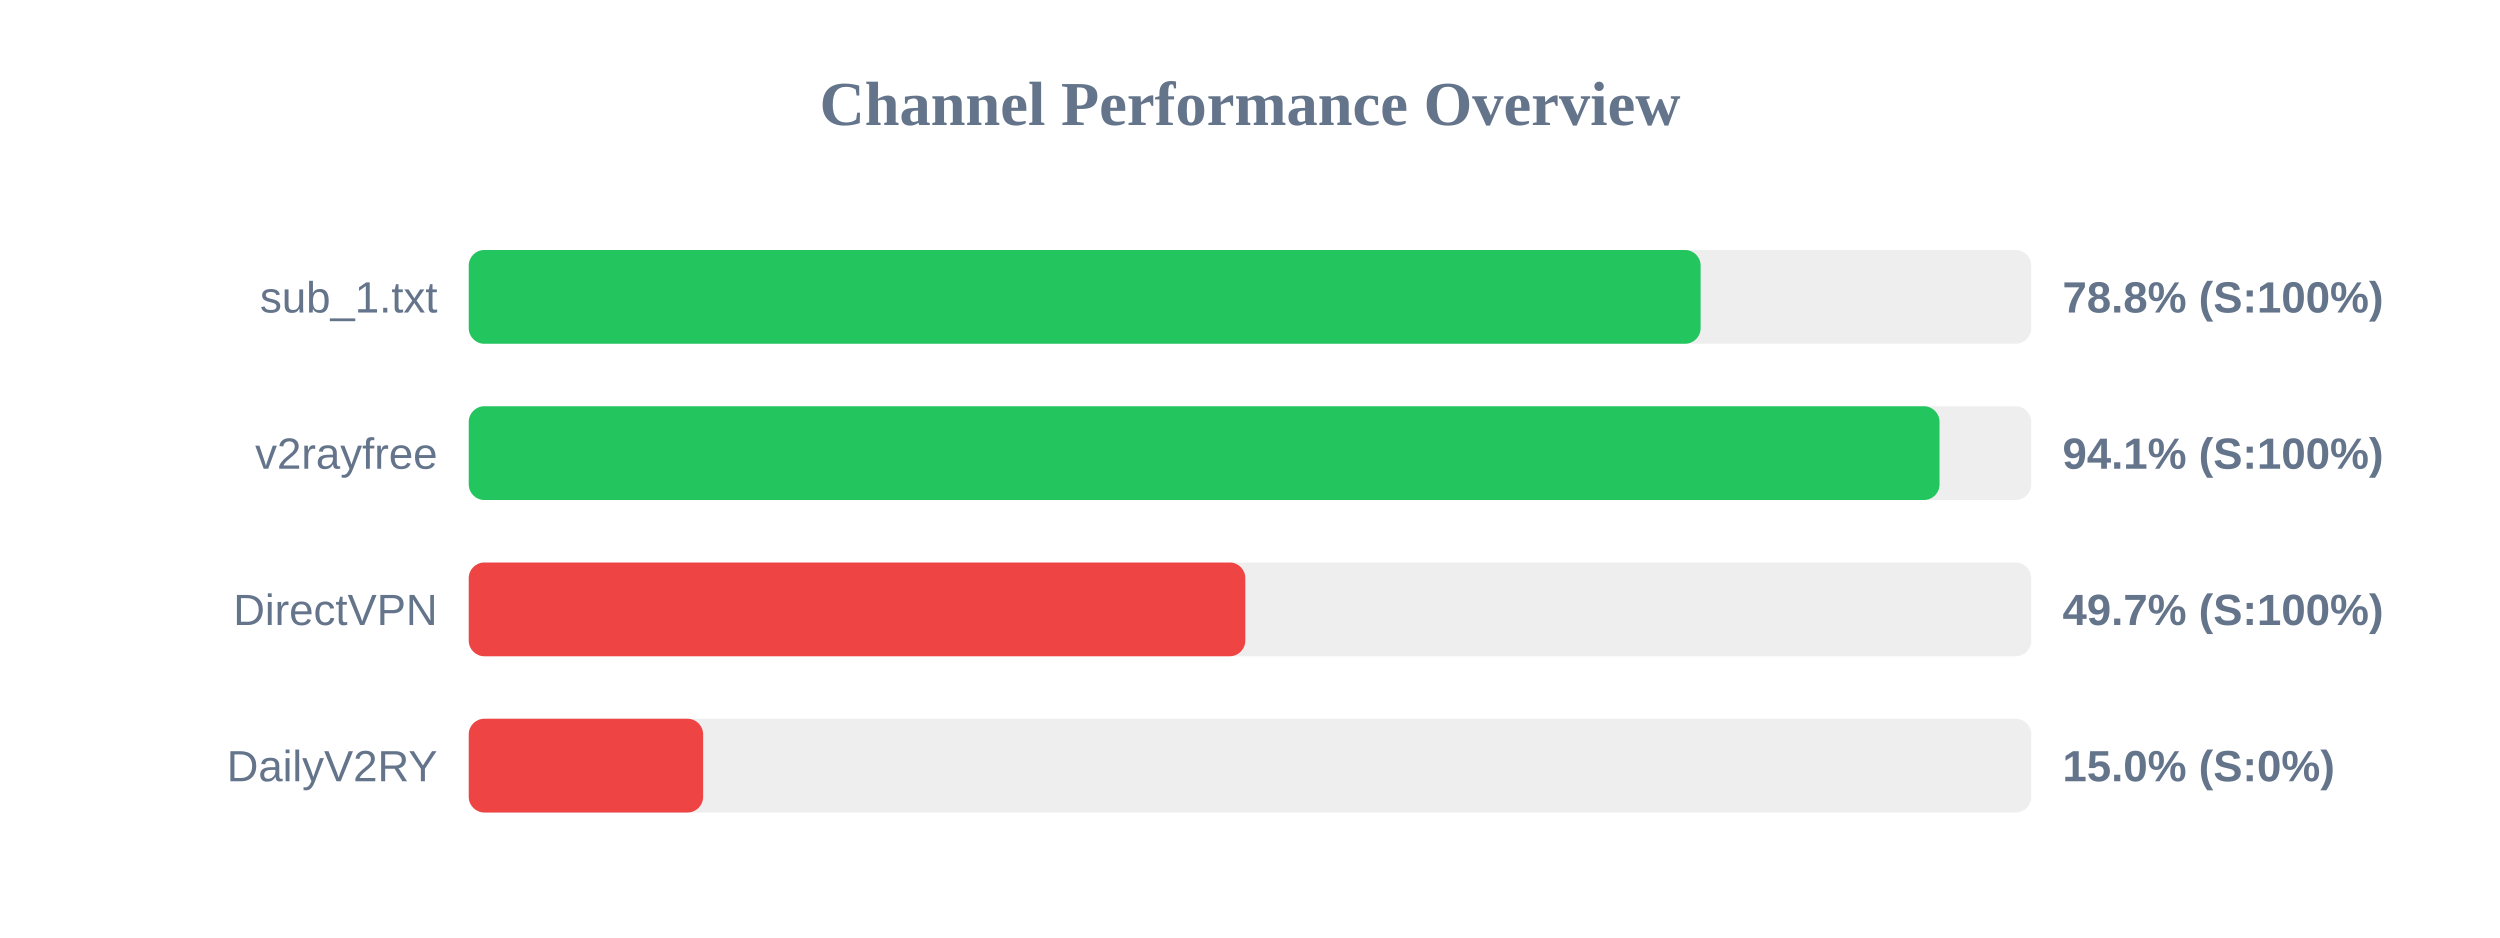
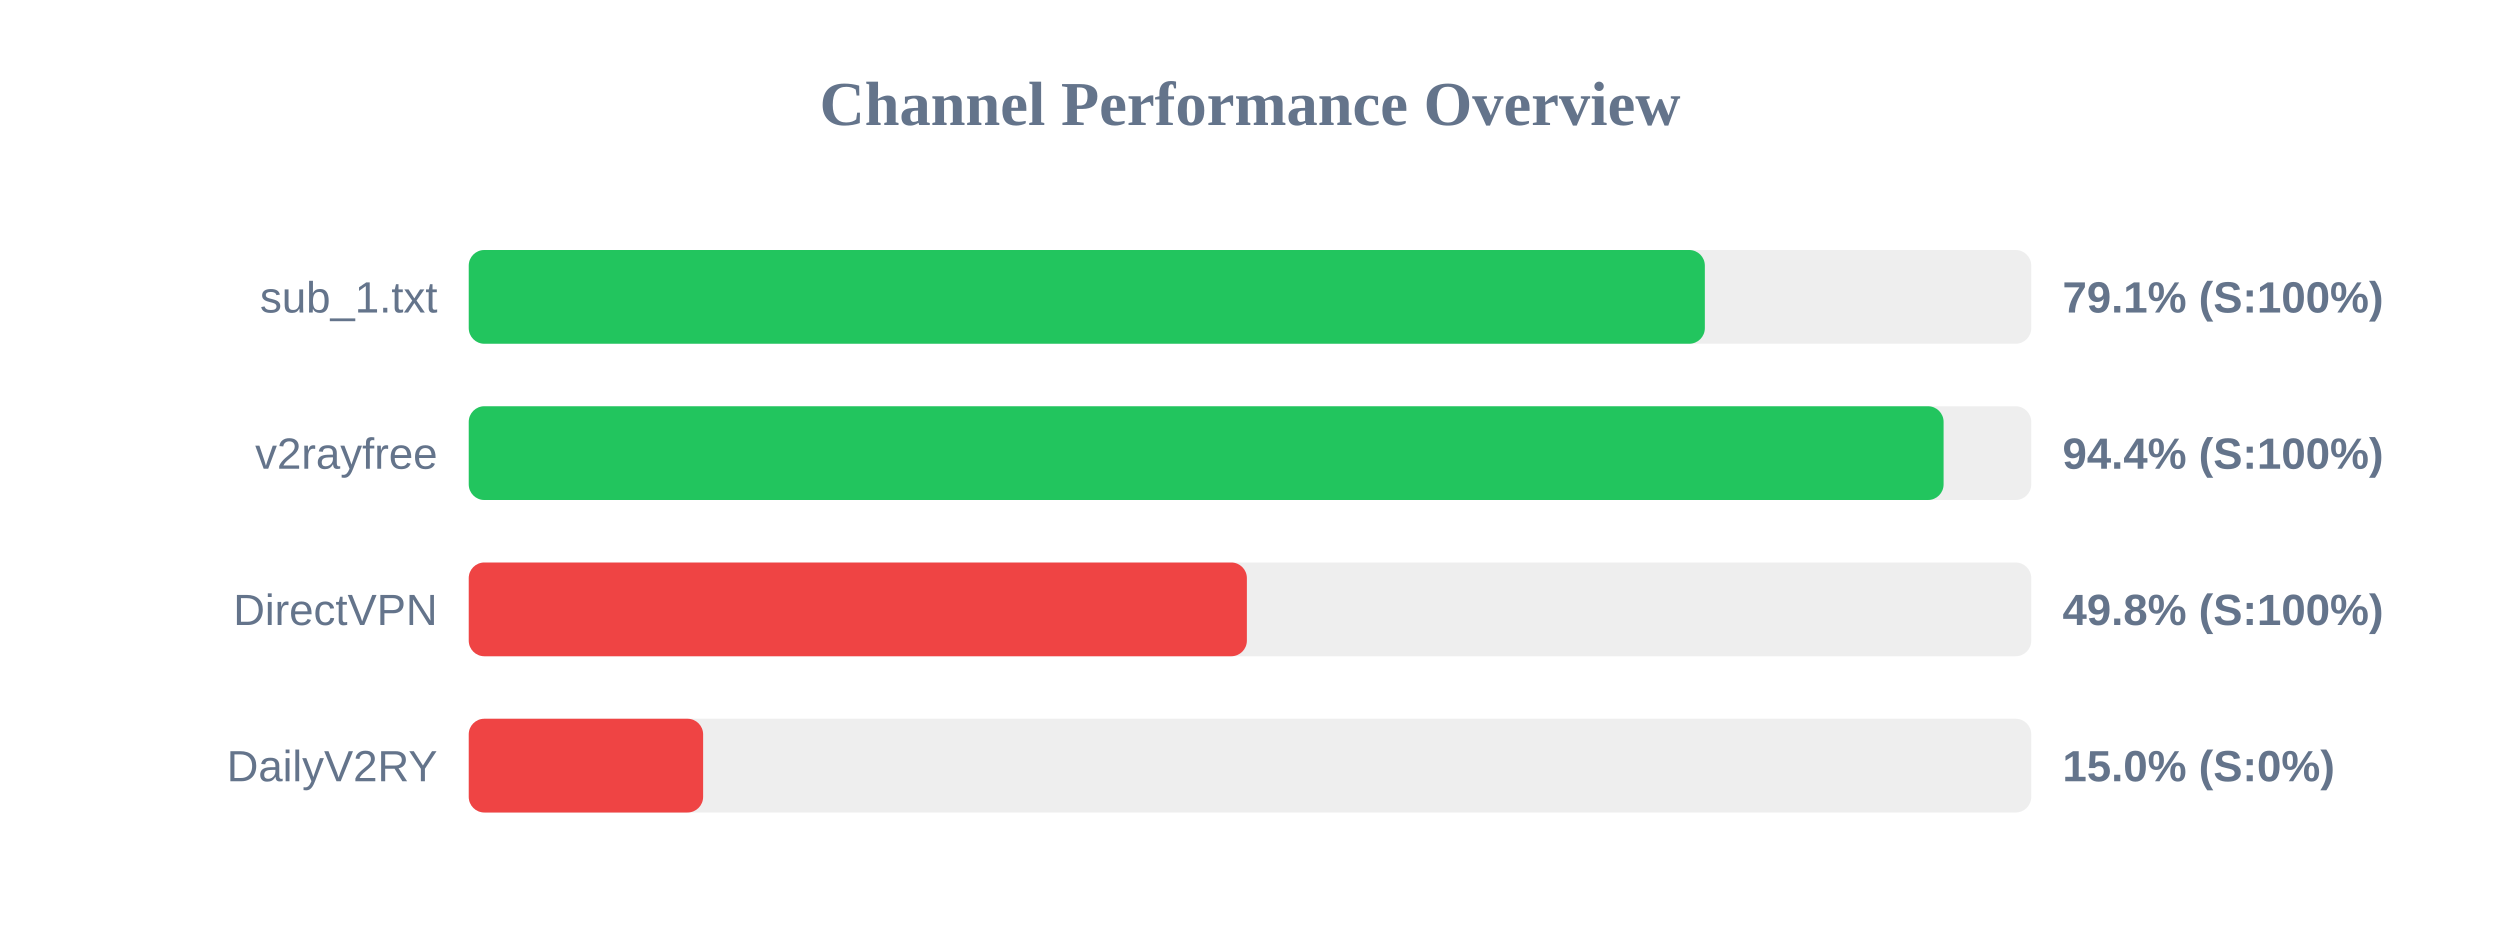
<svg xmlns="http://www.w3.org/2000/svg" width="800" height="300" version="1.1">
  <style>
        .row { font: 14px Arial; fill: #64748b; }
        .score { font: bold 14px Arial; fill: #64748b; }
    </style>
  <text x="400" y="40" text-anchor="middle" font-size="20px" font-weight="bold" fill="#64748b">Channel Performance Overview</text>
  <rect x="150" y="80" width="500" height="30" fill="#eee" rx="5" />
-   <rect x="150" y="80" width="394.2" height="30" fill="#22c55e" rx="5" />
+   <rect x="150" y="80" width="395.55" height="30" fill="#22c55e" rx="5" />
  <text x="140" y="100" text-anchor="end" class="row">sub_1.txt</text>
-   <text x="660" y="100" text-anchor="start" class="score">78.8% (S:100%)</text>
+   <text x="660" y="100" text-anchor="start" class="score">79.1% (S:100%)</text>
  <rect x="150" y="130" width="500" height="30" fill="#eee" rx="5" />
-   <rect x="150" y="130" width="470.65" height="30" fill="#22c55e" rx="5" />
+   <rect x="150" y="130" width="471.95" height="30" fill="#22c55e" rx="5" />
  <text x="140" y="150" text-anchor="end" class="row">v2rayfree</text>
-   <text x="660" y="150" text-anchor="start" class="score">94.1% (S:100%)</text>
+   <text x="660" y="150" text-anchor="start" class="score">94.4% (S:100%)</text>
  <rect x="150" y="180" width="500" height="30" fill="#eee" rx="5" />
-   <rect x="150" y="180" width="248.5" height="30" fill="#ef4444" rx="5" />
+   <rect x="150" y="180" width="249.0" height="30" fill="#ef4444" rx="5" />
  <text x="140" y="200" text-anchor="end" class="row">DirectVPN</text>
-   <text x="660" y="200" text-anchor="start" class="score">49.7% (S:100%)</text>
+   <text x="660" y="200" text-anchor="start" class="score">49.8% (S:100%)</text>
  <rect x="150" y="230" width="500" height="30" fill="#eee" rx="5" />
  <rect x="150" y="230" width="75.0" height="30" fill="#ef4444" rx="5" />
  <text x="140" y="250" text-anchor="end" class="row">DailyV2RY</text>
  <text x="660" y="250" text-anchor="start" class="score">15.0% (S:0%)</text>
</svg>
